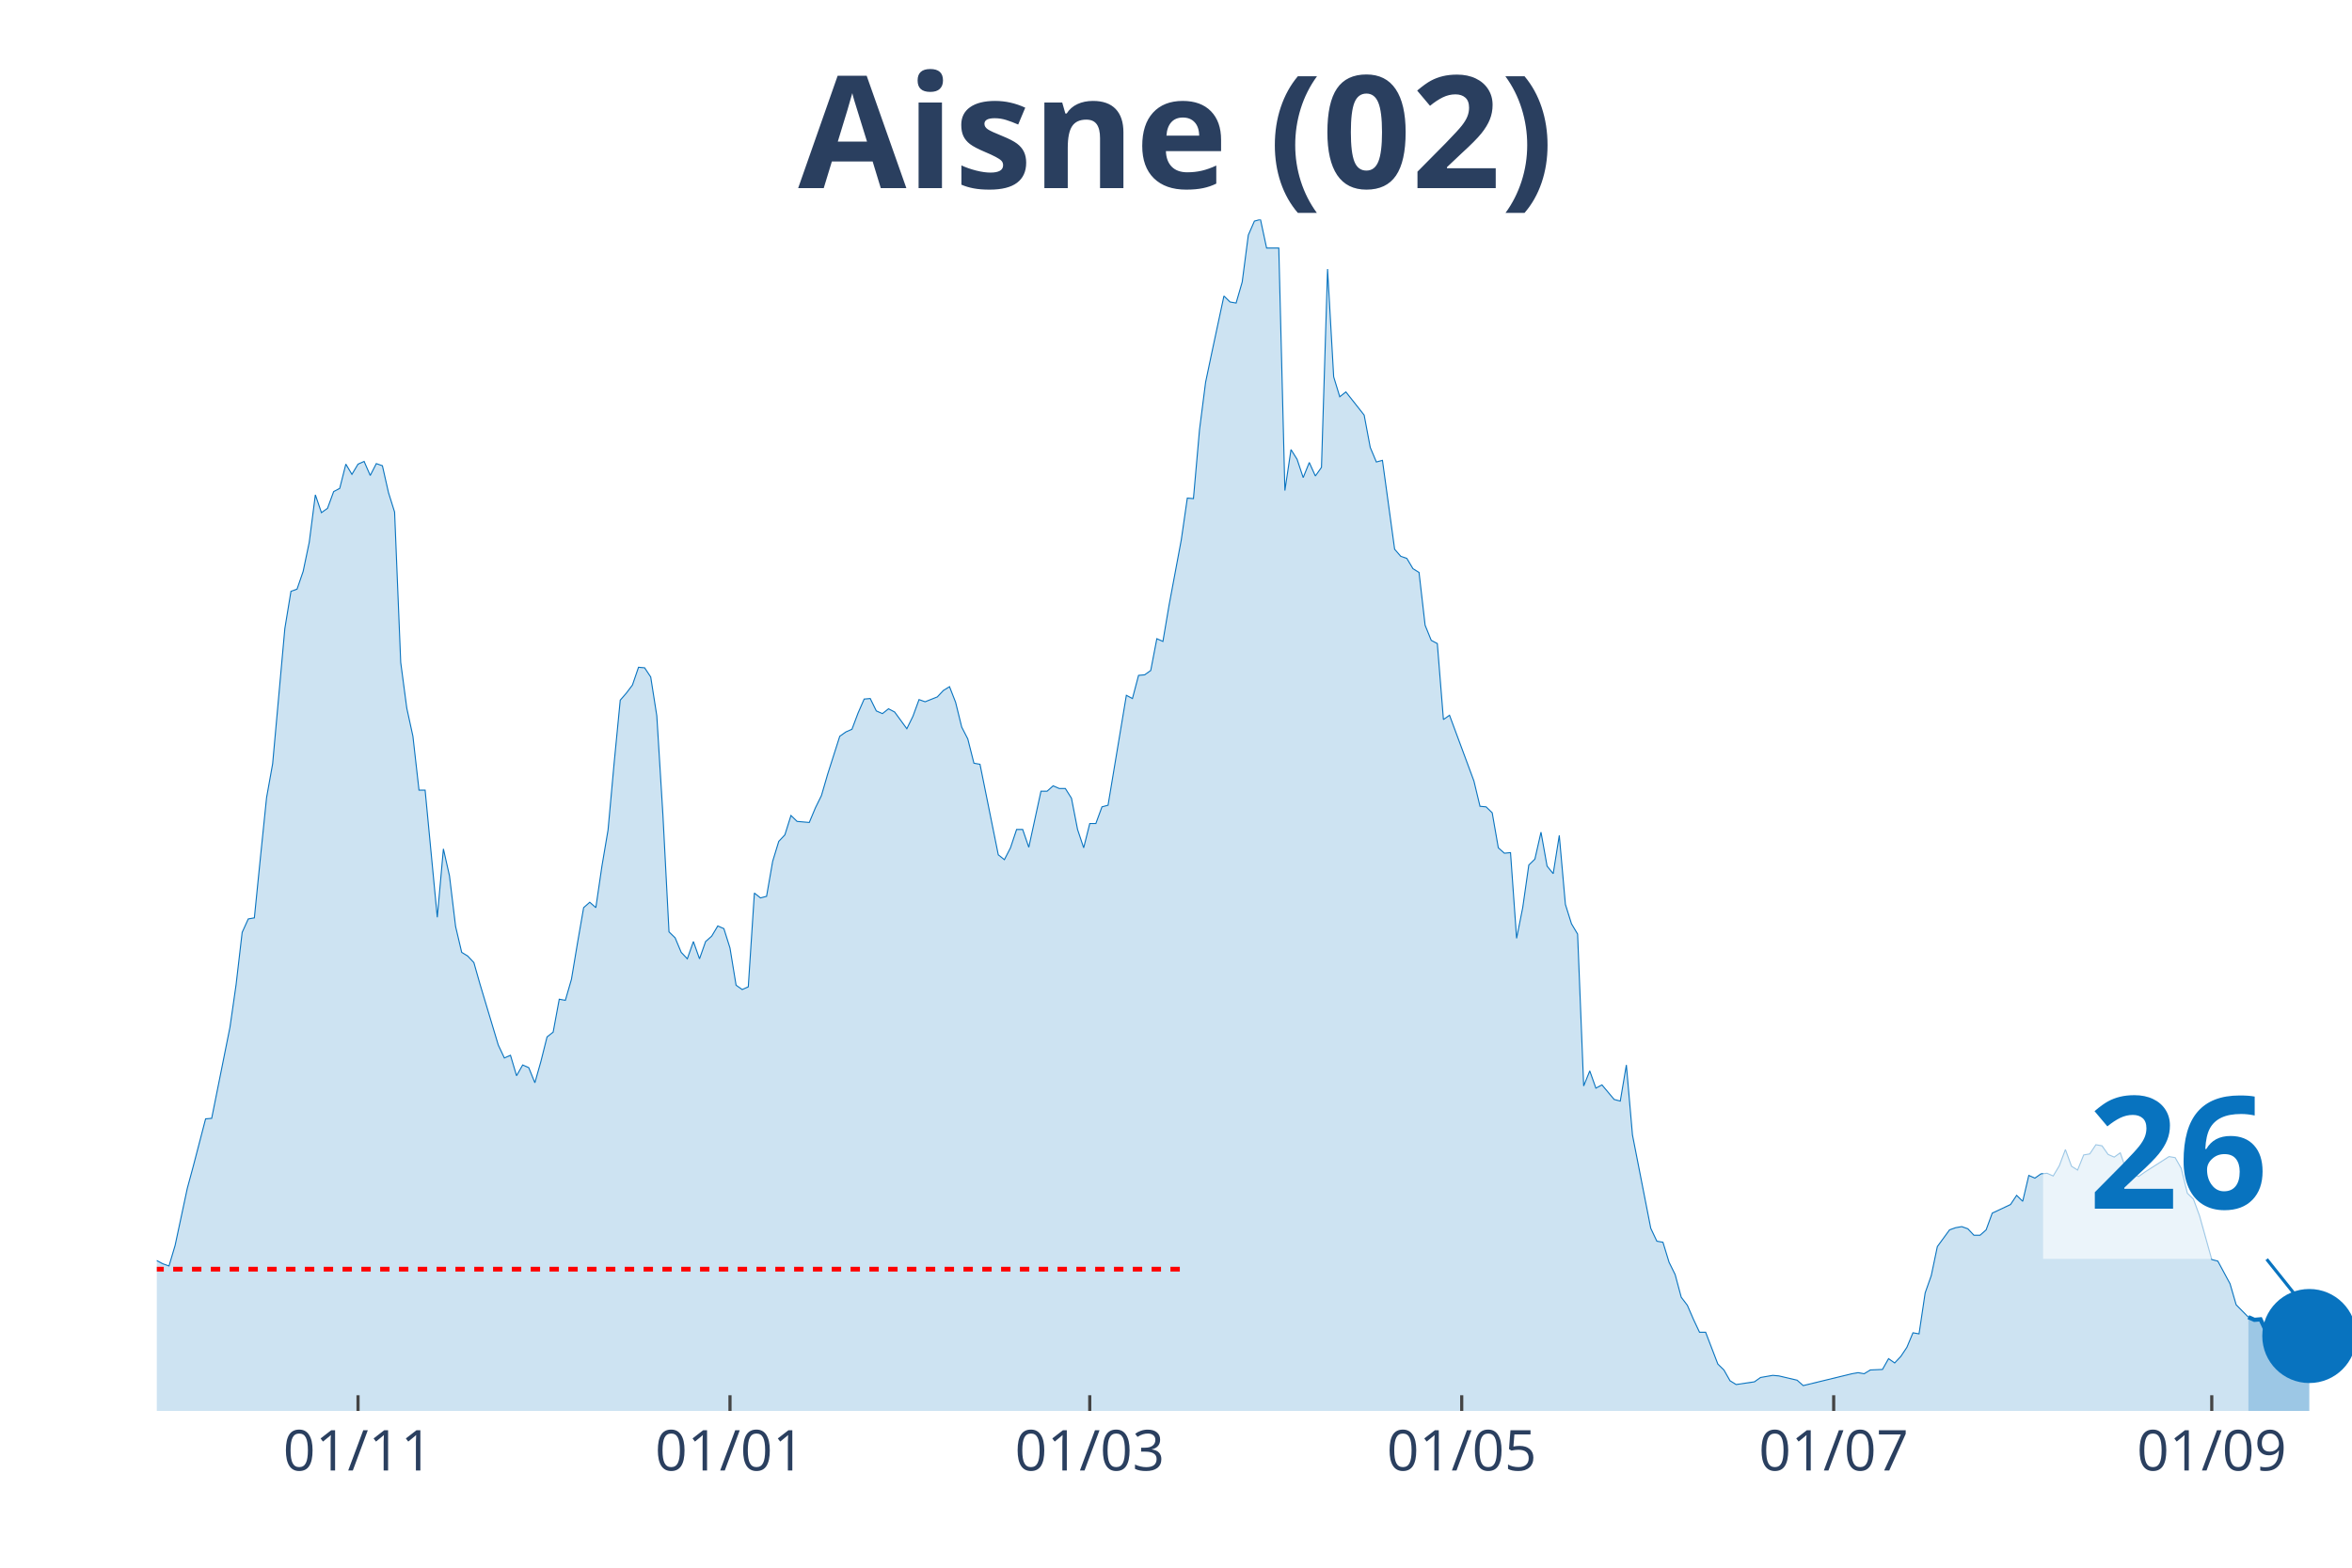
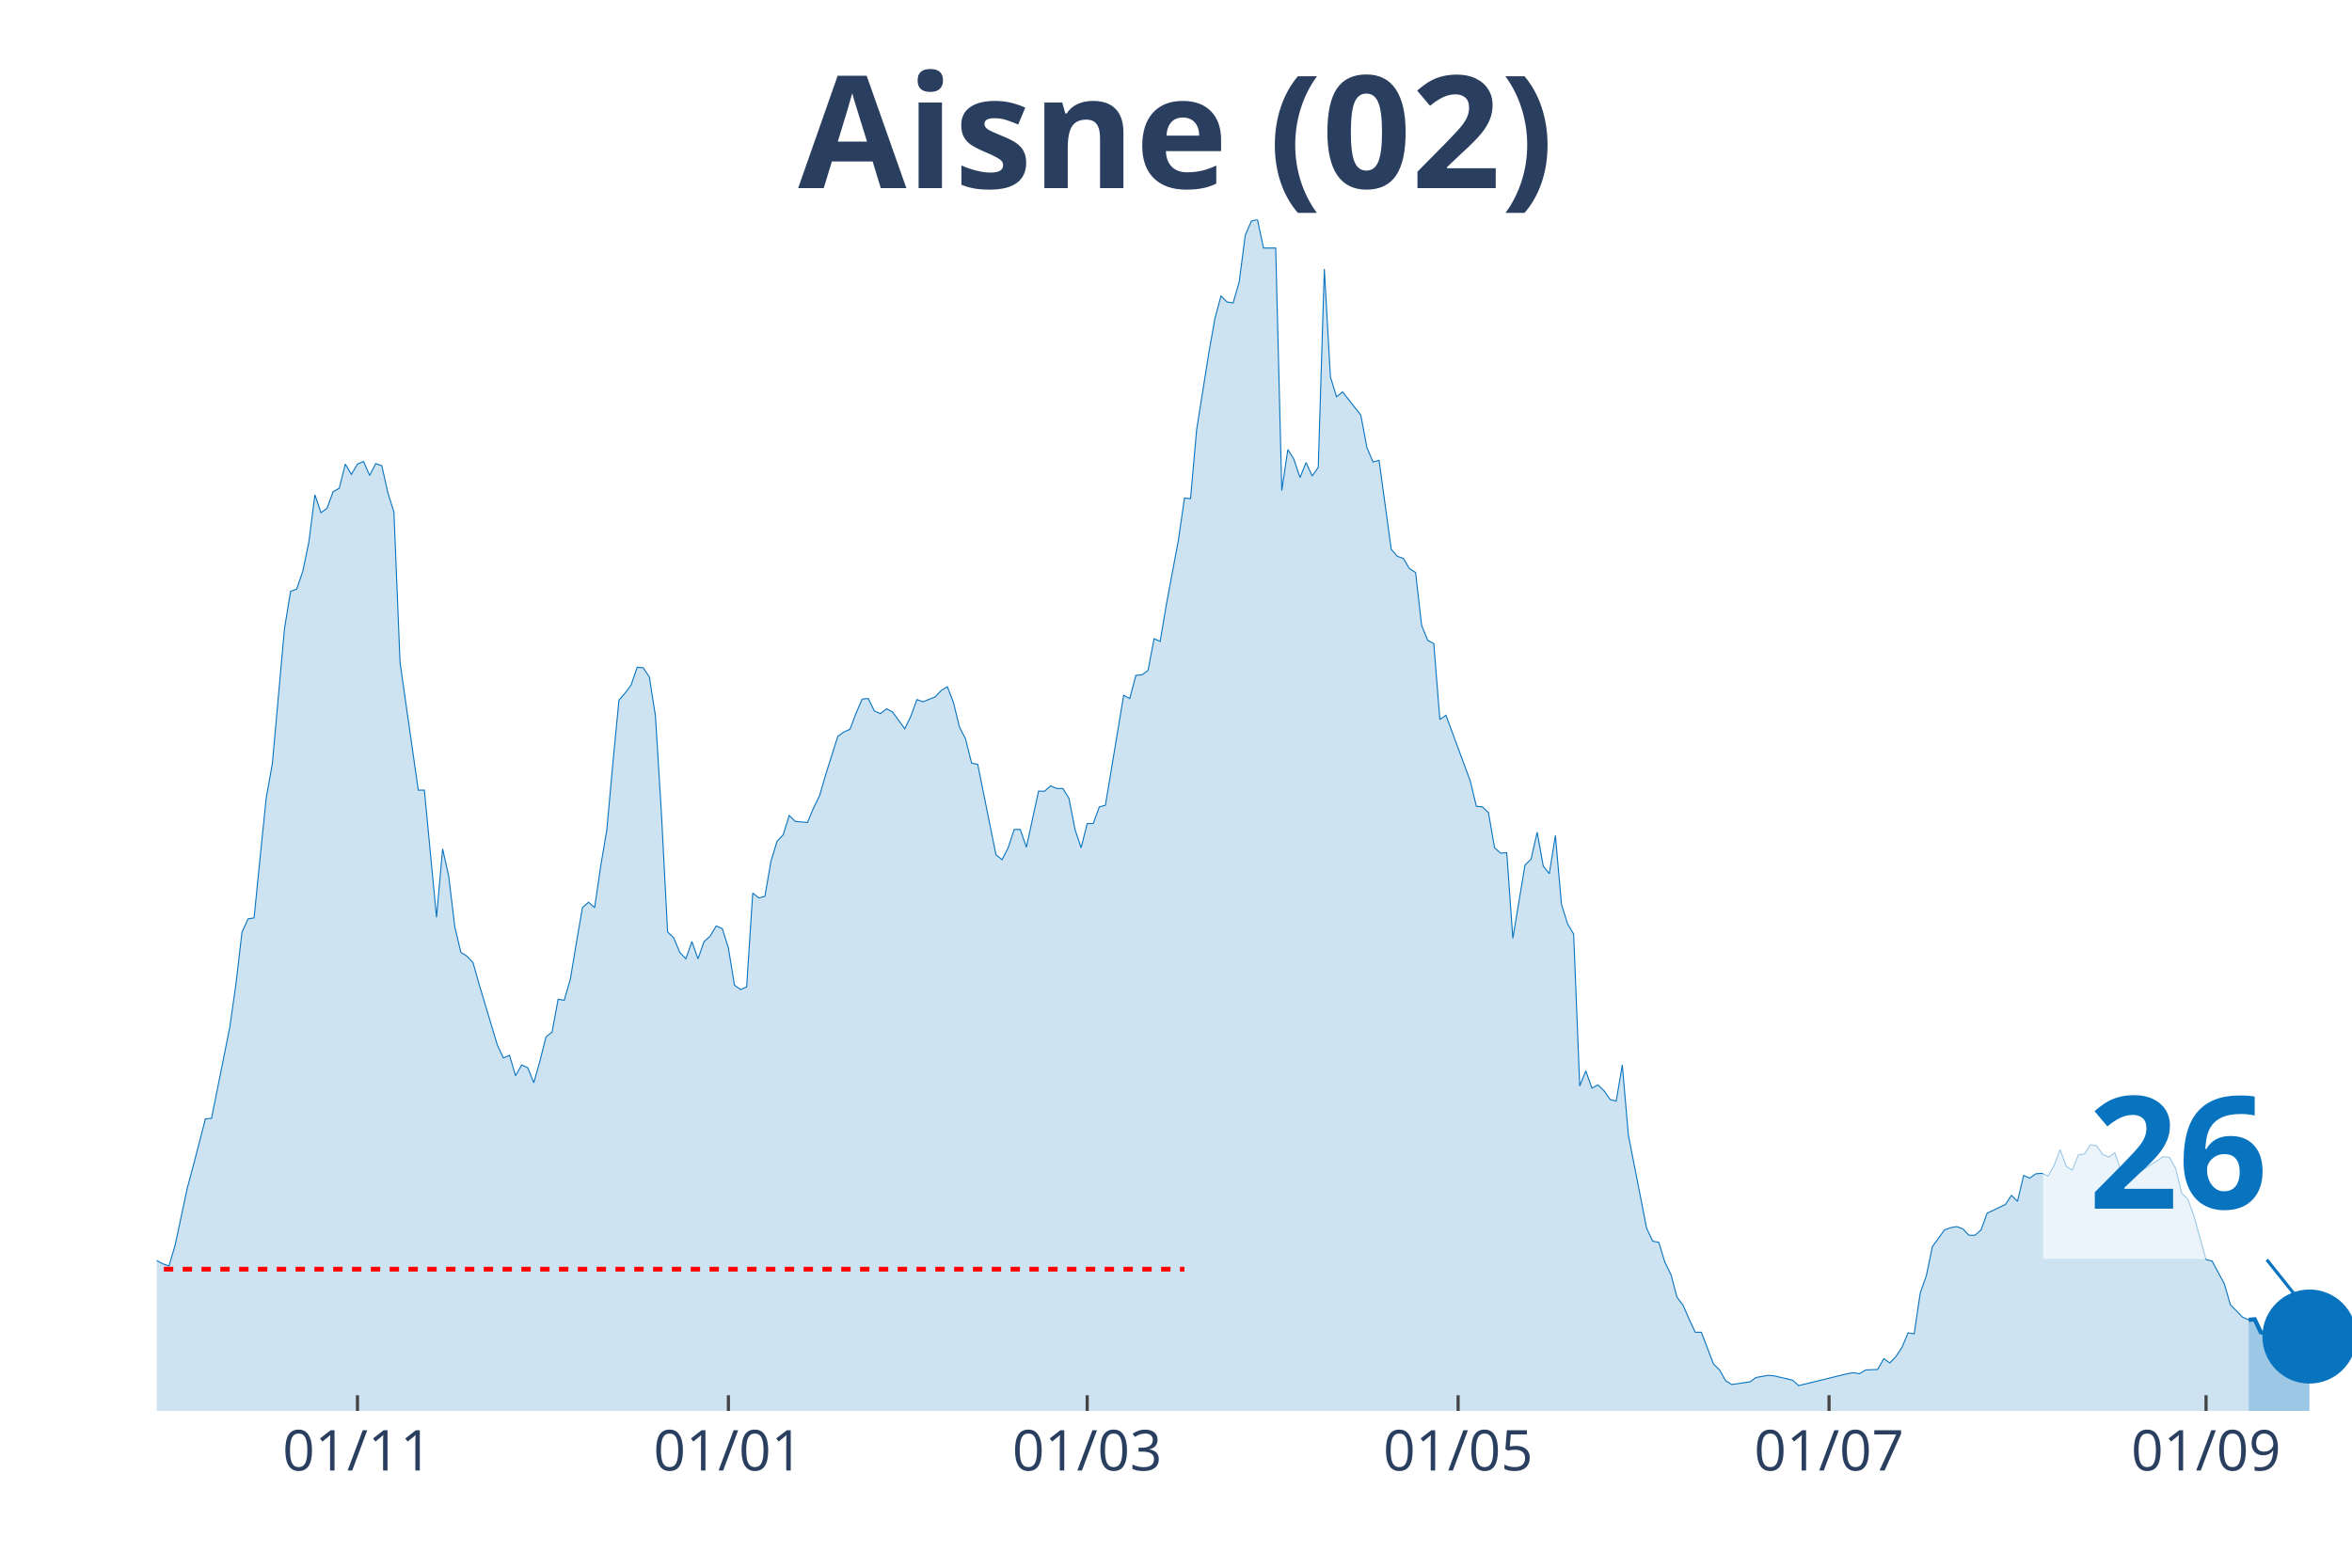
<svg xmlns="http://www.w3.org/2000/svg" class="main-svg" width="1125" height="750" style="" viewBox="0 0 750 500">
  <rect x="0" y="0" width="750" height="500" style="fill: rgb(0, 0, 0); fill-opacity: 0;" />
-   <defs id="defs-8e4385">
+   <defs id="defs-90cf9e">
    <g class="clips">
-       <clipPath id="clip8e4385xyplot" class="plotclip">
+       <clipPath id="clip90cf9exyplot" class="plotclip">
        <rect width="700" height="380" />
      </clipPath>
-       <clipPath class="axesclip" id="clip8e4385x">
+       <clipPath class="axesclip" id="clip90cf9ex">
        <rect x="50" y="0" width="700" height="500" />
      </clipPath>
-       <clipPath class="axesclip" id="clip8e4385y">
+       <clipPath class="axesclip" id="clip90cf9ey">
        <rect x="0" y="70" width="750" height="380" />
      </clipPath>
-       <clipPath class="axesclip" id="clip8e4385xy">
+       <clipPath class="axesclip" id="clip90cf9exy">
        <rect x="50" y="70" width="700" height="380" />
      </clipPath>
    </g>
    <g class="gradients" />
  </defs>
  <g class="bglayer">
    <rect class="bg" x="50" y="70" width="700" height="380" style="fill: rgb(0, 0, 0); fill-opacity: 0; stroke-width: 0;" />
  </g>
  <g class="layer-below">
    <g class="imagelayer" />
    <g class="shapelayer" />
  </g>
  <g class="cartesianlayer">
    <g class="subplot xy">
      <g class="layer-subplot">
        <g class="shapelayer" />
        <g class="imagelayer" />
      </g>
      <g class="gridlayer">
        <g class="x">
-           <path class="xgrid crisp" transform="translate(114.17,0)" d="M0,70v380" style="stroke: rgb(255, 255, 255); stroke-opacity: 1; stroke-width: 1px;" />
-           <path class="xgrid crisp" transform="translate(232.78,0)" d="M0,70v380" style="stroke: rgb(255, 255, 255); stroke-opacity: 1; stroke-width: 1px;" />
-           <path class="xgrid crisp" transform="translate(347.5,0)" d="M0,70v380" style="stroke: rgb(255, 255, 255); stroke-opacity: 1; stroke-width: 1px;" />
-           <path class="xgrid crisp" transform="translate(466.11,0)" d="M0,70v380" style="stroke: rgb(255, 255, 255); stroke-opacity: 1; stroke-width: 1px;" />
-           <path class="xgrid crisp" transform="translate(584.72,0)" d="M0,70v380" style="stroke: rgb(255, 255, 255); stroke-opacity: 1; stroke-width: 1px;" />
-           <path class="xgrid crisp" transform="translate(705.28,0)" d="M0,70v380" style="stroke: rgb(255, 255, 255); stroke-opacity: 1; stroke-width: 1px;" />
+           <path class="xgrid crisp" transform="translate(113.99,0)" d="M0,70v380" style="stroke: rgb(255, 255, 255); stroke-opacity: 1; stroke-width: 1px;" />
+           <path class="xgrid crisp" transform="translate(232.27,0)" d="M0,70v380" style="stroke: rgb(255, 255, 255); stroke-opacity: 1; stroke-width: 1px;" />
+           <path class="xgrid crisp" transform="translate(346.68,0)" d="M0,70v380" style="stroke: rgb(255, 255, 255); stroke-opacity: 1; stroke-width: 1px;" />
+           <path class="xgrid crisp" transform="translate(464.96,0)" d="M0,70v380" style="stroke: rgb(255, 255, 255); stroke-opacity: 1; stroke-width: 1px;" />
+           <path class="xgrid crisp" transform="translate(583.24,0)" d="M0,70v380" style="stroke: rgb(255, 255, 255); stroke-opacity: 1; stroke-width: 1px;" />
+           <path class="xgrid crisp" transform="translate(703.46,0)" d="M0,70v380" style="stroke: rgb(255, 255, 255); stroke-opacity: 1; stroke-width: 1px;" />
        </g>
        <g class="y" />
      </g>
      <g class="zerolinelayer" />
      <path class="xlines-below" />
      <path class="ylines-below" />
      <g class="overlines-below" />
      <g class="xaxislayer-below" />
      <g class="yaxislayer-below" />
      <g class="overaxes-below" />
-       <g class="plot" transform="translate(50, 70)" clip-path="url('#clip8e4385xyplot')">
+       <g class="plot" transform="translate(50, 70)" clip-path="url('#clip90cf9exyplot')">
        <g class="scatterlayer mlayer">
-           <g class="trace scatter trace25a394" style="stroke-miterlimit: 2;">
+           <g class="trace scatter trace9e8e60" style="stroke-miterlimit: 2;">
            <g class="fills">
              <g>
-                 <path class="js-fill" d="M666.94,380L-264.44,380L-264.44,368.66L-258.61,371.92L-256.67,372.78L-231.39,374.67L-229.44,372.61L-217.78,370.03L-215.83,372.44L-208.06,373.64L-206.11,374.16L-200.28,375.88L-198.33,375.53L-151.67,377.59L-149.72,377.94L-140,376.73L-138.06,376.39L-126.39,376.56L-124.44,377.25L-118.61,377.08L-116.67,375.53L-85.56,374.67L-83.61,373.13L-77.78,368.48L-75.83,368.14L-73.89,367.97L-71.94,365.73L-68.06,363.16L-66.11,364.19L-64.17,364.36L-62.22,362.13L-60.28,358.86L-58.33,360.41L-50.56,359.89L-48.61,359.03L-46.67,359.72L-44.72,357.49L-38.89,347L-36.94,346.66L-29.17,335.14L-27.22,337.03L-25.28,336.52L-23.33,337.38L-21.39,337.72L-19.44,336.69L-17.5,339.1L-15.56,339.1L-13.61,339.1L-11.67,337.55L-9.72,336.35L-7.78,337.55L-3.89,338.24L-1.94,335.14L0,332.05L1.94,333.08L3.89,333.77L5.83,327.24L9.72,309.02L11.67,301.8L15.56,286.85L17.5,286.68L23.33,257.63L25.28,244.05L27.22,227.38L29.17,223.08L31.11,222.74L33.06,203.32L35,184.41L36.94,173.59L40.83,130.45L42.78,118.59L44.72,117.9L46.67,112.23L48.61,102.95L50.56,87.82L52.5,93.5L54.44,92.12L56.39,86.79L58.33,85.76L60.28,78.03L62.22,81.29L64.17,78.03L66.11,77.17L68.06,81.64L70,77.86L71.94,78.54L73.89,87.14L75.83,93.32L77.78,141.28L79.72,155.88L81.67,164.82L83.61,182.01L85.56,182.01L89.44,222.57L91.39,200.74L93.33,209.34L95.28,225.49L97.22,233.74L99.17,234.94L101.11,237.01L103.06,243.88L108.89,263.3L110.83,267.43L112.78,266.57L114.72,273.1L116.67,269.66L118.61,270.52L120.56,275.33L122.5,268.46L124.44,260.72L126.39,259.18L128.33,248.69L130.28,249.04L132.22,242.33L134.17,230.65L136.11,219.48L138.06,217.76L140,219.48L141.94,206.24L143.89,194.73L145.83,173.41L147.78,153.31L149.72,151.07L151.67,148.49L153.61,142.82L155.56,142.99L157.5,145.92L159.44,158.29L161.39,189.91L163.33,227.21L165.28,229.1L167.22,233.74L169.17,235.8L171.11,230.3L173.06,235.8L175,230.3L176.94,228.58L178.89,225.32L180.83,226.18L182.78,232.37L184.72,244.22L186.67,245.6L188.61,244.74L190.56,214.83L192.5,216.38L194.44,215.87L196.39,204.69L198.33,198.34L200.28,196.27L202.22,190.09L204.17,191.98L208.06,192.32L210,187.68L211.94,183.73L213.89,177.02L217.78,164.82L219.72,163.45L221.67,162.59L223.61,157.43L225.56,152.96L227.5,152.79L229.44,156.74L231.39,157.6L233.33,156.06L235.28,157.09L239.17,162.42L241.11,158.46L243.06,153.13L245,153.82L248.89,152.27L250.83,150.21L252.78,149.01L254.72,153.99L256.67,161.9L258.61,165.68L260.56,173.41L262.5,173.76L268.33,202.63L270.28,204.18L272.22,200.4L274.17,194.55L276.11,194.55L278.06,200.23L281.94,182.35L283.89,182.35L285.83,180.63L287.78,181.49L289.72,181.49L291.67,184.59L293.61,194.55L295.56,200.4L297.5,192.66L299.44,192.66L301.39,187.34L303.33,186.82L309.17,151.76L311.11,152.79L313.06,145.4L315,145.23L316.94,143.85L318.89,133.71L320.83,134.57L322.78,123.06L326.67,102.26L328.61,88.86L330.56,89.03L332.5,67.03L334.44,51.9L336.39,42.62L340.28,24.41L342.22,26.3L344.17,26.64L346.11,19.94L348.06,4.98L350,0.52L351.94,0L353.89,9.11L357.78,9.11L359.72,86.45L361.67,73.39L363.61,76.48L365.56,82.32L367.5,77.51L369.44,81.81L371.39,79.06L373.33,15.81L375.28,50.19L377.22,56.54L379.17,55L385,62.39L386.94,72.7L388.89,77.34L390.83,76.82L394.72,105.18L396.67,107.42L398.61,108.1L400.56,111.37L402.5,112.57L404.44,129.42L406.39,134.23L408.33,135.26L410.28,159.49L412.22,158.12L420,179.09L421.94,187.16L423.89,187.34L425.83,189.23L427.78,200.4L429.72,202.12L431.67,201.94L433.61,229.27L435.56,219.48L437.5,205.9L439.44,204.01L441.39,195.41L443.33,206.24L445.28,208.65L447.22,196.45L449.17,218.44L451.11,224.63L453.06,227.9L455,276.36L456.94,271.55L458.89,277.05L460.83,276.02L464.72,280.66L466.67,281.18L468.61,269.66L470.56,292L476.39,321.74L478.33,325.86L480.28,326.21L482.22,332.56L484.17,336.52L486.11,343.74L488.06,346.31L490,350.78L491.94,354.91L493.89,354.91L497.78,365.05L499.72,366.94L501.67,370.38L503.61,371.58L509.44,370.72L511.39,369.34L515.28,368.66L517.22,368.83L523.06,370.2L525,371.92L540.56,368.14L542.5,367.8L544.44,368.14L546.39,366.94L550.28,366.77L552.22,363.33L554.17,364.7L556.11,362.64L558.06,359.72L560,355.08L561.94,355.42L563.89,342.36L565.83,336.86L567.78,327.58L571.67,322.25L573.61,321.56L575.56,321.22L577.5,321.91L579.44,323.97L581.39,323.97L583.33,322.25L585.28,316.92L591.11,314.17L593.06,311.25L595,313.14L596.94,304.89L598.89,305.75L600.83,304.38L602.78,304.21L604.72,305.07L606.67,301.8L608.61,296.64L610.56,301.97L612.5,303.18L614.44,298.36L616.39,298.02L618.33,295.1L620.28,295.44L622.22,298.19L624.17,299.05L626.11,297.68L628.06,303.35L631.94,305.24L633.89,303.86L641.67,298.88L643.61,299.22L645.56,302.66L647.5,310.57L649.44,312.46L651.39,317.78L655.28,331.71L657.22,332.22L661.11,339.44L663.06,346.14L666.94,350.09" style="fill: rgb(8, 115, 191); fill-opacity: 0.2; stroke-width: 0;" />
+                 <path class="js-fill" d="M667.04,380L-263.71,380L-263.71,368.66L-257.89,371.92L-255.96,372.78L-230.75,374.67L-228.81,372.61L-217.17,370.03L-215.24,372.44L-207.48,373.64L-205.54,374.16L-199.72,375.88L-197.78,375.53L-151.25,377.59L-149.31,377.94L-139.61,376.73L-137.67,376.39L-126.04,376.56L-124.1,377.25L-118.28,377.08L-116.34,375.53L-85.32,374.67L-83.38,373.13L-77.56,368.48L-75.62,368.14L-73.68,367.97L-71.75,365.73L-67.87,363.16L-65.93,364.19L-63.99,364.36L-62.05,362.13L-60.11,358.86L-58.17,360.41L-50.42,359.89L-48.48,359.03L-46.54,359.72L-44.6,357.49L-38.78,347L-36.84,346.66L-29.09,335.14L-27.15,337.03L-25.21,336.52L-23.27,337.38L-21.33,337.72L-19.39,336.69L-17.45,339.1L-15.51,339.1L-13.57,339.1L-11.63,337.55L-9.7,336.35L-7.76,337.55L-3.88,338.24L-1.94,335.14L0,332.05L1.94,333.08L3.88,333.77L5.82,327.24L9.7,309.02L11.63,301.8L15.51,286.85L17.45,286.68L23.27,257.63L25.21,244.05L27.15,227.38L29.09,223.08L31.02,222.74L32.96,203.32L34.9,184.41L36.84,173.59L40.72,130.45L42.66,118.59L44.6,117.9L46.54,112.23L48.48,102.95L50.42,87.82L52.35,93.5L54.29,92.12L56.23,86.79L58.17,85.76L60.11,78.03L62.05,81.29L63.99,78.03L65.93,77.17L67.87,81.64L69.81,77.86L71.75,78.54L73.68,87.14L75.62,93.32L77.56,141.28L83.38,182.01L85.32,182.01L89.2,222.57L91.14,200.74L93.07,209.34L95.01,225.49L96.95,233.74L98.89,234.94L100.83,237.01L102.77,243.88L108.59,263.3L110.53,267.43L112.47,266.57L114.4,273.1L116.34,269.66L118.28,270.52L120.22,275.33L122.16,268.46L124.1,260.72L126.04,259.18L127.98,248.69L129.92,249.04L131.86,242.33L133.8,230.65L135.73,219.48L137.67,217.76L139.61,219.48L141.55,206.24L143.49,194.73L145.43,173.41L147.37,153.31L149.31,151.07L151.25,148.49L153.19,142.82L155.12,142.99L157.06,145.92L159,158.29L160.94,189.91L162.88,227.21L164.82,229.1L166.76,233.74L168.7,235.8L170.64,230.3L172.58,235.8L174.52,230.3L176.45,228.58L178.39,225.32L180.33,226.18L182.27,232.37L184.21,244.22L186.15,245.6L188.09,244.74L190.03,214.83L191.97,216.38L193.91,215.87L195.84,204.69L197.78,198.34L199.72,196.27L201.66,190.09L203.6,191.98L207.48,192.32L209.42,187.68L211.36,183.73L213.3,177.02L217.17,164.82L219.11,163.45L221.05,162.59L222.99,157.43L224.93,152.96L226.87,152.79L228.81,156.74L230.75,157.6L232.69,156.06L234.63,157.09L238.5,162.42L240.44,158.46L242.38,153.13L244.32,153.82L248.2,152.27L250.14,150.21L252.08,149.01L254.02,153.99L255.96,161.9L257.89,165.68L259.83,173.41L261.77,173.76L267.59,202.63L269.53,204.18L271.47,200.4L273.41,194.55L275.35,194.55L277.29,200.23L281.16,182.35L283.1,182.35L285.04,180.63L286.98,181.49L288.92,181.49L290.86,184.59L292.8,194.55L294.74,200.4L296.68,192.66L298.61,192.66L300.55,187.34L302.49,186.82L308.31,151.76L310.25,152.79L312.19,145.4L314.13,145.23L316.07,143.85L318.01,133.71L319.94,134.57L321.88,123.06L325.76,102.26L327.7,88.86L329.64,89.03L331.58,67.03L335.46,42.62L337.4,31.62L339.34,24.41L341.27,26.3L343.21,26.64L345.15,19.94L347.09,4.98L349.03,0.52L350.97,0L352.91,9.11L356.79,9.11L358.73,86.45L360.66,73.39L362.6,76.48L364.54,82.32L366.48,77.51L368.42,81.81L370.36,79.06L372.3,15.81L374.24,50.19L376.18,56.54L378.12,55L383.93,62.39L385.87,72.7L387.81,77.34L389.75,76.82L393.63,105.18L395.57,107.42L397.51,108.1L399.45,111.37L401.39,112.57L403.32,129.42L405.26,134.23L407.2,135.26L409.14,159.49L411.08,158.12L418.84,179.09L420.78,187.16L422.71,187.34L424.65,189.23L426.59,200.4L428.53,202.12L430.47,201.94L432.41,229.27L436.29,205.9L438.23,204.01L440.17,195.41L442.11,206.24L444.04,208.65L445.98,196.45L447.92,218.44L449.86,224.63L451.8,227.9L453.74,276.36L455.68,271.55L457.62,277.05L459.56,276.02L461.5,277.91L463.43,280.66L465.37,281.18L467.31,269.66L469.25,292L475.07,321.74L477.01,325.86L478.95,326.21L480.89,332.56L482.83,336.52L484.76,343.74L486.7,346.31L488.64,350.78L490.58,354.91L492.52,354.91L496.4,365.05L498.34,366.94L500.28,370.38L502.22,371.58L508.03,370.72L509.97,369.34L513.85,368.66L515.79,368.83L521.61,370.2L523.55,371.92L539.06,368.14L541,367.8L542.94,368.14L544.88,366.94L548.75,366.77L550.69,363.33L552.63,364.7L554.57,362.64L556.51,359.72L558.45,355.08L560.39,355.42L562.33,342.36L564.27,336.86L566.2,327.58L570.08,322.25L572.02,321.56L573.96,321.22L575.9,321.91L577.84,323.97L579.78,323.97L581.72,322.25L583.66,316.92L589.47,314.17L591.41,311.25L593.35,313.14L595.29,304.89L597.23,305.75L599.17,304.38L601.11,304.21L603.05,305.07L604.99,301.8L606.93,296.64L608.86,301.97L610.8,303.18L612.74,298.36L614.68,298.02L616.62,295.1L618.56,295.44L620.5,298.19L622.44,299.05L624.38,297.68L626.32,303.35L630.19,305.24L632.13,303.86L639.89,298.88L641.83,299.22L643.77,302.66L645.71,310.57L647.65,312.46L649.58,317.78L653.46,331.71L655.4,332.22L659.28,339.44L661.22,346.14L665.1,350.09L667.04,350.95" style="fill: rgb(8, 115, 191); fill-opacity: 0.2; stroke-width: 0;" />
              </g>
            </g>
            <g class="errorbars" />
            <g class="lines">
-               <path class="js-line" d="M-264.44,368.66L-258.61,371.92L-256.67,372.78L-231.39,374.67L-229.44,372.61L-217.78,370.03L-215.83,372.44L-208.06,373.64L-206.11,374.16L-200.28,375.88L-198.33,375.53L-151.67,377.59L-149.72,377.94L-140,376.73L-138.06,376.39L-126.39,376.56L-124.44,377.25L-118.61,377.08L-116.67,375.53L-85.56,374.67L-83.61,373.13L-77.78,368.48L-75.83,368.14L-73.89,367.97L-71.94,365.73L-68.06,363.16L-66.11,364.19L-64.17,364.36L-62.22,362.13L-60.28,358.86L-58.33,360.41L-50.56,359.89L-48.61,359.03L-46.67,359.72L-44.72,357.49L-38.89,347L-36.94,346.66L-29.17,335.14L-27.22,337.03L-25.28,336.52L-23.33,337.38L-21.39,337.72L-19.44,336.69L-17.5,339.1L-15.56,339.1L-13.61,339.1L-11.67,337.55L-9.72,336.35L-7.78,337.55L-3.89,338.24L-1.94,335.14L0,332.05L1.94,333.08L3.89,333.77L5.83,327.24L9.72,309.02L11.67,301.8L15.56,286.85L17.5,286.68L23.33,257.63L25.28,244.05L27.22,227.38L29.17,223.08L31.11,222.74L33.06,203.32L35,184.41L36.94,173.59L40.83,130.45L42.78,118.59L44.72,117.9L46.67,112.23L48.61,102.95L50.56,87.82L52.5,93.5L54.44,92.12L56.39,86.79L58.33,85.76L60.28,78.03L62.22,81.29L64.17,78.03L66.11,77.17L68.06,81.64L70,77.86L71.94,78.54L73.89,87.14L75.83,93.32L77.78,141.28L79.72,155.88L81.67,164.82L83.61,182.01L85.56,182.01L89.44,222.57L91.39,200.74L93.33,209.34L95.28,225.49L97.22,233.74L99.17,234.94L101.11,237.01L103.06,243.88L108.89,263.3L110.83,267.43L112.78,266.57L114.72,273.1L116.67,269.66L118.61,270.52L120.56,275.33L122.5,268.46L124.44,260.72L126.39,259.18L128.33,248.69L130.28,249.04L132.22,242.33L134.17,230.65L136.11,219.48L138.06,217.76L140,219.48L141.94,206.24L143.89,194.73L145.83,173.41L147.78,153.31L149.72,151.07L151.67,148.49L153.61,142.82L155.56,142.99L157.5,145.92L159.44,158.29L161.39,189.91L163.33,227.21L165.28,229.1L167.22,233.74L169.17,235.8L171.11,230.3L173.06,235.8L175,230.3L176.94,228.58L178.89,225.32L180.83,226.18L182.78,232.37L184.72,244.22L186.67,245.6L188.61,244.74L190.56,214.83L192.5,216.38L194.44,215.87L196.39,204.69L198.33,198.34L200.28,196.27L202.22,190.09L204.17,191.98L208.06,192.32L210,187.68L211.94,183.73L213.89,177.02L217.78,164.82L219.72,163.45L221.67,162.59L223.61,157.43L225.56,152.96L227.5,152.79L229.44,156.74L231.39,157.6L233.33,156.06L235.28,157.09L239.17,162.42L241.11,158.46L243.06,153.13L245,153.82L248.89,152.27L250.83,150.21L252.78,149.01L254.72,153.99L256.67,161.9L258.61,165.68L260.56,173.41L262.5,173.76L268.33,202.63L270.28,204.18L272.22,200.4L274.17,194.55L276.11,194.55L278.06,200.23L281.94,182.35L283.89,182.35L285.83,180.63L287.78,181.49L289.72,181.49L291.67,184.59L293.61,194.55L295.56,200.4L297.5,192.66L299.44,192.66L301.39,187.34L303.33,186.82L309.17,151.76L311.11,152.79L313.06,145.4L315,145.23L316.94,143.85L318.89,133.71L320.83,134.57L322.78,123.06L326.67,102.26L328.61,88.86L330.56,89.03L332.5,67.03L334.44,51.9L336.39,42.62L340.28,24.41L342.22,26.3L344.17,26.64L346.11,19.94L348.06,4.98L350,0.52L351.94,0L353.89,9.11L357.78,9.11L359.72,86.45L361.67,73.39L363.61,76.48L365.56,82.32L367.5,77.51L369.44,81.81L371.39,79.06L373.33,15.81L375.28,50.19L377.22,56.54L379.17,55L385,62.39L386.94,72.7L388.89,77.34L390.83,76.82L394.72,105.18L396.67,107.42L398.61,108.1L400.56,111.37L402.5,112.57L404.44,129.42L406.39,134.23L408.33,135.26L410.28,159.49L412.22,158.12L420,179.09L421.94,187.16L423.89,187.34L425.83,189.23L427.78,200.4L429.72,202.12L431.67,201.94L433.61,229.27L435.56,219.48L437.5,205.9L439.44,204.01L441.39,195.41L443.33,206.24L445.28,208.65L447.22,196.45L449.17,218.44L451.11,224.63L453.06,227.9L455,276.36L456.94,271.55L458.89,277.05L460.83,276.02L464.72,280.66L466.67,281.18L468.61,269.66L470.56,292L476.39,321.74L478.33,325.86L480.28,326.21L482.22,332.56L484.17,336.52L486.11,343.74L488.06,346.31L490,350.78L491.94,354.91L493.89,354.91L497.78,365.05L499.72,366.94L501.67,370.38L503.61,371.58L509.44,370.72L511.39,369.34L515.28,368.66L517.22,368.83L523.06,370.2L525,371.92L540.56,368.14L542.5,367.8L544.44,368.14L546.39,366.94L550.28,366.77L552.22,363.33L554.17,364.7L556.11,362.64L558.06,359.72L560,355.08L561.94,355.42L563.89,342.36L565.83,336.86L567.78,327.58L571.67,322.25L573.61,321.56L575.56,321.22L577.5,321.91L579.44,323.97L581.39,323.97L583.33,322.25L585.28,316.92L591.11,314.17L593.06,311.25L595,313.14L596.94,304.89L598.89,305.75L600.83,304.38L602.78,304.21L604.72,305.07L606.67,301.8L608.61,296.64L610.56,301.97L612.5,303.18L614.44,298.36L616.39,298.02L618.33,295.1L620.28,295.44L622.22,298.19L624.17,299.05L626.11,297.68L628.06,303.35L631.94,305.24L633.89,303.86L641.67,298.88L643.61,299.22L645.56,302.66L647.5,310.57L649.44,312.46L651.39,317.78L655.28,331.71L657.22,332.22L661.11,339.44L663.06,346.14L666.94,350.09" style="vector-effect: non-scaling-stroke; fill: none; stroke: rgb(8, 115, 191); stroke-opacity: 1; stroke-width: 0.5px; opacity: 1;" />
+               <path class="js-line" d="M-263.71,368.66L-257.89,371.92L-255.96,372.78L-230.75,374.67L-228.81,372.61L-217.17,370.03L-215.24,372.44L-207.48,373.64L-205.54,374.16L-199.72,375.88L-197.78,375.53L-151.25,377.59L-149.31,377.94L-139.61,376.73L-137.67,376.39L-126.04,376.56L-124.1,377.25L-118.28,377.08L-116.34,375.53L-85.32,374.67L-83.38,373.13L-77.56,368.48L-75.62,368.14L-73.68,367.97L-71.75,365.73L-67.87,363.16L-65.93,364.19L-63.99,364.36L-62.05,362.13L-60.11,358.86L-58.17,360.41L-50.42,359.89L-48.48,359.03L-46.54,359.72L-44.6,357.49L-38.78,347L-36.84,346.66L-29.09,335.14L-27.15,337.03L-25.21,336.52L-23.27,337.38L-21.33,337.72L-19.39,336.69L-17.45,339.1L-15.51,339.1L-13.57,339.1L-11.63,337.55L-9.7,336.35L-7.76,337.55L-3.88,338.24L-1.94,335.14L0,332.05L1.94,333.08L3.88,333.77L5.82,327.24L9.7,309.02L11.63,301.8L15.51,286.85L17.45,286.68L23.27,257.63L25.21,244.05L27.15,227.38L29.09,223.08L31.02,222.74L32.96,203.32L34.9,184.41L36.84,173.59L40.72,130.45L42.66,118.59L44.6,117.9L46.54,112.23L48.48,102.95L50.42,87.82L52.35,93.5L54.29,92.12L56.23,86.79L58.17,85.76L60.11,78.03L62.05,81.29L63.99,78.03L65.93,77.17L67.87,81.64L69.81,77.86L71.75,78.54L73.68,87.14L75.62,93.32L77.56,141.28L83.38,182.01L85.32,182.01L89.2,222.57L91.14,200.74L93.07,209.34L95.01,225.49L96.95,233.74L98.89,234.94L100.83,237.01L102.77,243.88L108.59,263.3L110.53,267.43L112.47,266.57L114.4,273.1L116.34,269.66L118.28,270.52L120.22,275.33L122.16,268.46L124.1,260.72L126.04,259.18L127.98,248.69L129.92,249.04L131.86,242.33L133.8,230.65L135.73,219.48L137.67,217.76L139.61,219.48L141.55,206.24L143.49,194.73L145.43,173.41L147.37,153.31L149.31,151.07L151.25,148.49L153.19,142.82L155.12,142.99L157.06,145.92L159,158.29L160.94,189.91L162.88,227.21L164.82,229.1L166.76,233.74L168.7,235.8L170.64,230.3L172.58,235.8L174.52,230.3L176.45,228.58L178.39,225.32L180.33,226.18L182.27,232.37L184.21,244.22L186.15,245.6L188.09,244.74L190.03,214.83L191.97,216.38L193.91,215.87L195.84,204.69L197.78,198.34L199.72,196.27L201.66,190.09L203.6,191.98L207.48,192.32L209.42,187.68L211.36,183.73L213.3,177.02L217.17,164.82L219.11,163.45L221.05,162.59L222.99,157.43L224.93,152.96L226.87,152.79L228.81,156.74L230.75,157.6L232.69,156.06L234.63,157.09L238.5,162.42L240.44,158.46L242.38,153.13L244.32,153.82L248.2,152.27L250.14,150.21L252.08,149.01L254.02,153.99L255.96,161.9L257.89,165.68L259.83,173.41L261.77,173.76L267.59,202.63L269.53,204.18L271.47,200.4L273.41,194.55L275.35,194.55L277.29,200.23L281.16,182.35L283.1,182.35L285.04,180.63L286.98,181.49L288.92,181.49L290.86,184.59L292.8,194.55L294.74,200.4L296.68,192.66L298.61,192.66L300.55,187.34L302.49,186.82L308.31,151.76L310.25,152.79L312.19,145.4L314.13,145.23L316.07,143.85L318.01,133.71L319.94,134.57L321.88,123.06L325.76,102.26L327.7,88.86L329.64,89.03L331.58,67.03L335.46,42.62L337.4,31.62L339.34,24.41L341.27,26.3L343.21,26.64L345.15,19.94L347.09,4.98L349.03,0.52L350.97,0L352.91,9.11L356.79,9.11L358.73,86.45L360.66,73.39L362.6,76.48L364.54,82.32L366.48,77.51L368.42,81.81L370.36,79.06L372.3,15.81L374.24,50.19L376.18,56.54L378.12,55L383.93,62.39L385.87,72.7L387.81,77.34L389.75,76.82L393.63,105.18L395.57,107.42L397.51,108.1L399.45,111.37L401.39,112.57L403.32,129.42L405.26,134.23L407.2,135.26L409.14,159.49L411.08,158.12L418.84,179.09L420.78,187.16L422.71,187.34L424.65,189.23L426.59,200.4L428.53,202.12L430.47,201.94L432.41,229.27L436.29,205.9L438.23,204.01L440.17,195.41L442.11,206.24L444.04,208.65L445.98,196.45L447.92,218.44L449.86,224.63L451.8,227.9L453.74,276.36L455.68,271.55L457.62,277.05L459.56,276.02L461.5,277.91L463.43,280.66L465.37,281.18L467.31,269.66L469.25,292L475.07,321.74L477.01,325.86L478.95,326.21L480.89,332.56L482.83,336.52L484.76,343.74L486.7,346.31L488.64,350.78L490.58,354.91L492.52,354.91L496.4,365.05L498.34,366.94L500.28,370.38L502.22,371.58L508.03,370.72L509.97,369.34L513.85,368.66L515.79,368.83L521.61,370.2L523.55,371.92L539.06,368.14L541,367.8L542.94,368.14L544.88,366.94L548.75,366.77L550.69,363.33L552.63,364.7L554.57,362.64L556.51,359.72L558.45,355.08L560.39,355.42L562.33,342.36L564.27,336.86L566.2,327.58L570.08,322.25L572.02,321.56L573.96,321.22L575.9,321.91L577.84,323.97L579.78,323.97L581.72,322.25L583.66,316.92L589.47,314.17L591.41,311.25L593.35,313.14L595.29,304.89L597.23,305.75L599.17,304.38L601.11,304.21L603.05,305.07L604.99,301.8L606.93,296.64L608.86,301.97L610.8,303.18L612.74,298.36L614.68,298.02L616.62,295.1L618.56,295.44L620.5,298.19L622.44,299.05L624.38,297.68L626.32,303.35L630.19,305.24L632.13,303.86L639.89,298.88L641.83,299.22L643.77,302.66L645.71,310.57L647.65,312.46L649.58,317.78L653.46,331.71L655.4,332.22L659.28,339.44L661.22,346.14L665.1,350.09L667.04,350.95" style="vector-effect: non-scaling-stroke; fill: none; stroke: rgb(8, 115, 191); stroke-opacity: 1; stroke-width: 0.5px; opacity: 1;" />
            </g>
            <g class="points" />
            <g class="text" />
          </g>
-           <g class="trace scatter trace63a72a" style="stroke-miterlimit: 2;">
+           <g class="trace scatter trace89d295" style="stroke-miterlimit: 2;">
            <g class="fills">
              <g>
-                 <path class="js-fill" d="M686.39,380L666.94,380L666.94,350.09L668.89,350.95L670.83,350.78L672.78,354.91L674.72,355.42L676.67,354.22L678.61,354.74L680.56,355.77L682.5,355.77L686.39,356.11" style="fill: rgb(8, 115, 191); fill-opacity: 0.4; stroke-width: 0;" />
+                 <path class="js-fill" d="M686.43,380L667.04,380L667.04,350.95L668.98,350.78L670.91,354.91L672.85,355.42L674.79,354.22L680.61,355.77L682.55,355.94L686.43,356.28" style="fill: rgb(8, 115, 191); fill-opacity: 0.4; stroke-width: 0;" />
              </g>
            </g>
            <g class="errorbars" />
            <g class="lines">
-               <path class="js-line" d="M666.94,350.09L668.89,350.95L670.83,350.78L672.78,354.91L674.72,355.42L676.67,354.22L678.61,354.74L680.56,355.77L682.5,355.77L686.39,356.11" style="vector-effect: non-scaling-stroke; fill: none; stroke: rgb(8, 115, 191); stroke-opacity: 1; stroke-width: 2px; opacity: 1;" />
+               <path class="js-line" d="M667.04,350.95L668.98,350.78L670.91,354.91L672.85,355.42L674.79,354.22L680.61,355.77L682.55,355.94L686.43,356.28" style="vector-effect: non-scaling-stroke; fill: none; stroke: rgb(8, 115, 191); stroke-opacity: 1; stroke-width: 2px; opacity: 1;" />
            </g>
            <g class="points" />
            <g class="text" />
          </g>
-           <g class="trace scatter trace933c80" style="stroke-miterlimit: 2; opacity: 1;">
+           <g class="trace scatter tracec97aef" style="stroke-miterlimit: 2; opacity: 1;">
            <g class="fills" />
            <g class="errorbars" />
            <g class="lines" />
            <g class="points">
-               <path class="point" transform="translate(686.39,356.11)" d="M15,0A15,15 0 1,1 0,-15A15,15 0 0,1 15,0Z" style="opacity: 1; stroke-width: 0px; fill: rgb(8, 115, 191); fill-opacity: 1;" />
+               <path class="point" transform="translate(686.43,356.28)" d="M15,0A15,15 0 1,1 0,-15A15,15 0 0,1 15,0Z" style="opacity: 1; stroke-width: 0px; fill: rgb(8, 115, 191); fill-opacity: 1;" />
            </g>
            <g class="text" />
          </g>
        </g>
      </g>
      <g class="overplot" />
      <path class="xlines-above crisp" style="fill: none; stroke-width: 1px; stroke: rgb(0, 0, 0); stroke-opacity: 0;" d="" />
      <path class="ylines-above crisp" style="fill: none;" d="M0,0" />
      <g class="overlines-above" />
      <g class="xaxislayer-above">
-         <path class="xtick ticks crisp" d="M0,450v-5" transform="translate(114.17,0)" style="stroke: rgb(68, 68, 68); stroke-opacity: 1; stroke-width: 1px;" />
-         <path class="xtick ticks crisp" d="M0,450v-5" transform="translate(232.78,0)" style="stroke: rgb(68, 68, 68); stroke-opacity: 1; stroke-width: 1px;" />
-         <path class="xtick ticks crisp" d="M0,450v-5" transform="translate(347.5,0)" style="stroke: rgb(68, 68, 68); stroke-opacity: 1; stroke-width: 1px;" />
-         <path class="xtick ticks crisp" d="M0,450v-5" transform="translate(466.11,0)" style="stroke: rgb(68, 68, 68); stroke-opacity: 1; stroke-width: 1px;" />
-         <path class="xtick ticks crisp" d="M0,450v-5" transform="translate(584.72,0)" style="stroke: rgb(68, 68, 68); stroke-opacity: 1; stroke-width: 1px;" />
-         <path class="xtick ticks crisp" d="M0,450v-5" transform="translate(705.28,0)" style="stroke: rgb(68, 68, 68); stroke-opacity: 1; stroke-width: 1px;" />
+         <path class="xtick ticks crisp" d="M0,450v-5" transform="translate(113.99,0)" style="stroke: rgb(68, 68, 68); stroke-opacity: 1; stroke-width: 1px;" />
+         <path class="xtick ticks crisp" d="M0,450v-5" transform="translate(232.27,0)" style="stroke: rgb(68, 68, 68); stroke-opacity: 1; stroke-width: 1px;" />
+         <path class="xtick ticks crisp" d="M0,450v-5" transform="translate(346.68,0)" style="stroke: rgb(68, 68, 68); stroke-opacity: 1; stroke-width: 1px;" />
+         <path class="xtick ticks crisp" d="M0,450v-5" transform="translate(464.96,0)" style="stroke: rgb(68, 68, 68); stroke-opacity: 1; stroke-width: 1px;" />
+         <path class="xtick ticks crisp" d="M0,450v-5" transform="translate(583.24,0)" style="stroke: rgb(68, 68, 68); stroke-opacity: 1; stroke-width: 1px;" />
+         <path class="xtick ticks crisp" d="M0,450v-5" transform="translate(703.46,0)" style="stroke: rgb(68, 68, 68); stroke-opacity: 1; stroke-width: 1px;" />
        <g class="xtick">
-           <text text-anchor="middle" x="0" y="469" transform="translate(114.17,0)" style="font-family: 'Open Sans', verdana, arial, sans-serif; font-size: 18px; fill: rgb(42, 63, 95); fill-opacity: 1; white-space: pre;">01/11</text>
+           <text text-anchor="middle" x="0" y="469" transform="translate(113.99,0)" style="font-family: 'Open Sans', verdana, arial, sans-serif; font-size: 18px; fill: rgb(42, 63, 95); fill-opacity: 1; white-space: pre;">01/11</text>
        </g>
        <g class="xtick">
-           <text text-anchor="middle" x="0" y="469" transform="translate(232.78,0)" style="font-family: 'Open Sans', verdana, arial, sans-serif; font-size: 18px; fill: rgb(42, 63, 95); fill-opacity: 1; white-space: pre;">01/01</text>
+           <text text-anchor="middle" x="0" y="469" transform="translate(232.27,0)" style="font-family: 'Open Sans', verdana, arial, sans-serif; font-size: 18px; fill: rgb(42, 63, 95); fill-opacity: 1; white-space: pre;">01/01</text>
        </g>
        <g class="xtick">
-           <text text-anchor="middle" x="0" y="469" transform="translate(347.5,0)" style="font-family: 'Open Sans', verdana, arial, sans-serif; font-size: 18px; fill: rgb(42, 63, 95); fill-opacity: 1; white-space: pre;">01/03</text>
+           <text text-anchor="middle" x="0" y="469" transform="translate(346.68,0)" style="font-family: 'Open Sans', verdana, arial, sans-serif; font-size: 18px; fill: rgb(42, 63, 95); fill-opacity: 1; white-space: pre;">01/03</text>
        </g>
        <g class="xtick">
-           <text text-anchor="middle" x="0" y="469" transform="translate(466.11,0)" style="font-family: 'Open Sans', verdana, arial, sans-serif; font-size: 18px; fill: rgb(42, 63, 95); fill-opacity: 1; white-space: pre;">01/05</text>
+           <text text-anchor="middle" x="0" y="469" transform="translate(464.96,0)" style="font-family: 'Open Sans', verdana, arial, sans-serif; font-size: 18px; fill: rgb(42, 63, 95); fill-opacity: 1; white-space: pre;">01/05</text>
        </g>
        <g class="xtick">
-           <text text-anchor="middle" x="0" y="469" transform="translate(584.72,0)" style="font-family: 'Open Sans', verdana, arial, sans-serif; font-size: 18px; fill: rgb(42, 63, 95); fill-opacity: 1; white-space: pre;">01/07</text>
+           <text text-anchor="middle" x="0" y="469" transform="translate(583.24,0)" style="font-family: 'Open Sans', verdana, arial, sans-serif; font-size: 18px; fill: rgb(42, 63, 95); fill-opacity: 1; white-space: pre;">01/07</text>
        </g>
        <g class="xtick">
-           <text text-anchor="middle" x="0" y="469" transform="translate(705.28,0)" style="font-family: 'Open Sans', verdana, arial, sans-serif; font-size: 18px; fill: rgb(42, 63, 95); fill-opacity: 1; white-space: pre;">01/09</text>
+           <text text-anchor="middle" x="0" y="469" transform="translate(703.46,0)" style="font-family: 'Open Sans', verdana, arial, sans-serif; font-size: 18px; fill: rgb(42, 63, 95); fill-opacity: 1; white-space: pre;">01/09</text>
        </g>
      </g>
      <g class="yaxislayer-above" />
      <g class="overaxes-above" />
    </g>
  </g>
  <g class="polarlayer" />
  <g class="ternarylayer" />
  <g class="geolayer" />
  <g class="funnelarealayer" />
  <g class="pielayer" />
  <g class="treemaplayer" />
  <g class="sunburstlayer" />
  <g class="glimages" />
-   <defs id="topdefs-8e4385">
+   <defs id="topdefs-90cf9e">
    <g class="clips" />
  </defs>
  <g class="layer-above">
    <g class="imagelayer" />
    <g class="shapelayer">
-       <path data-index="0" fill-rule="evenodd" d="M-1042.78,404.79L378.61,404.79" clip-path="url('#clip8e4385xy')" style="opacity: 1; stroke: rgb(255, 0, 0); stroke-opacity: 1; fill: rgb(0, 0, 0); fill-opacity: 0; stroke-dasharray: 3px, 3px; stroke-width: 1.5px;" />
+       <path data-index="0" fill-rule="evenodd" d="M-1039.75,404.79L377.7,404.79" clip-path="url('#clip90cf9exy')" style="opacity: 1; stroke: rgb(255, 0, 0); stroke-opacity: 1; fill: rgb(0, 0, 0); fill-opacity: 0; stroke-dasharray: 3px, 3px; stroke-width: 1.5px;" />
    </g>
  </g>
  <g class="infolayer">
    <g class="g-gtitle">
      <text class="gtitle" x="375" y="25" text-anchor="middle" dy="0.7em" style="font-family: 'Open Sans', verdana, arial, sans-serif; font-size: 50px; fill: rgb(42, 63, 95); opacity: 1; font-weight: normal; white-space: pre;">
        <tspan style="font-weight:bold">Aisne (02)</tspan>
      </text>
    </g>
    <g class="g-xtitle" />
    <g class="annotation" data-index="0" style="opacity: 1;">
-       <g class="annotation-text-g" transform="rotate(0,694.39,366.11)">
+       <g class="annotation-text-g" transform="rotate(0,694.43,366.28)">
        <g class="cursor-pointer" transform="translate(651, 330)">
          <rect class="bg" x="0.5" y="0.5" width="86" height="71" style="stroke-width: 1px; stroke: rgb(0, 0, 0); stroke-opacity: 0; fill: rgb(255, 255, 255); fill-opacity: 0.6;" />
          <text class="annotation-text" text-anchor="middle" x="43.531" y="55.5" style="font-family: 'Open Sans', verdana, arial, sans-serif; font-size: 50px; fill: rgb(8, 115, 191); fill-opacity: 1; white-space: pre;">
            <tspan style="font-weight:bold">26 </tspan>
          </text>
        </g>
      </g>
      <g class="annotation-arrow-g" style="opacity: 1;">
-         <path d="M722.79,401.61L734.39,416.11" style="stroke-width: 1px; stroke: rgb(8, 115, 191); stroke-opacity: 1; stroke-dasharray: 0px, 0px, 18.569px, 18.569px;" />
+         <path d="M722.83,401.78L734.43,416.28" style="stroke-width: 1px; stroke: rgb(8, 115, 191); stroke-opacity: 1; stroke-dasharray: 0px, 0px, 18.569px, 18.569px;" />
      </g>
    </g>
  </g>
</svg>
